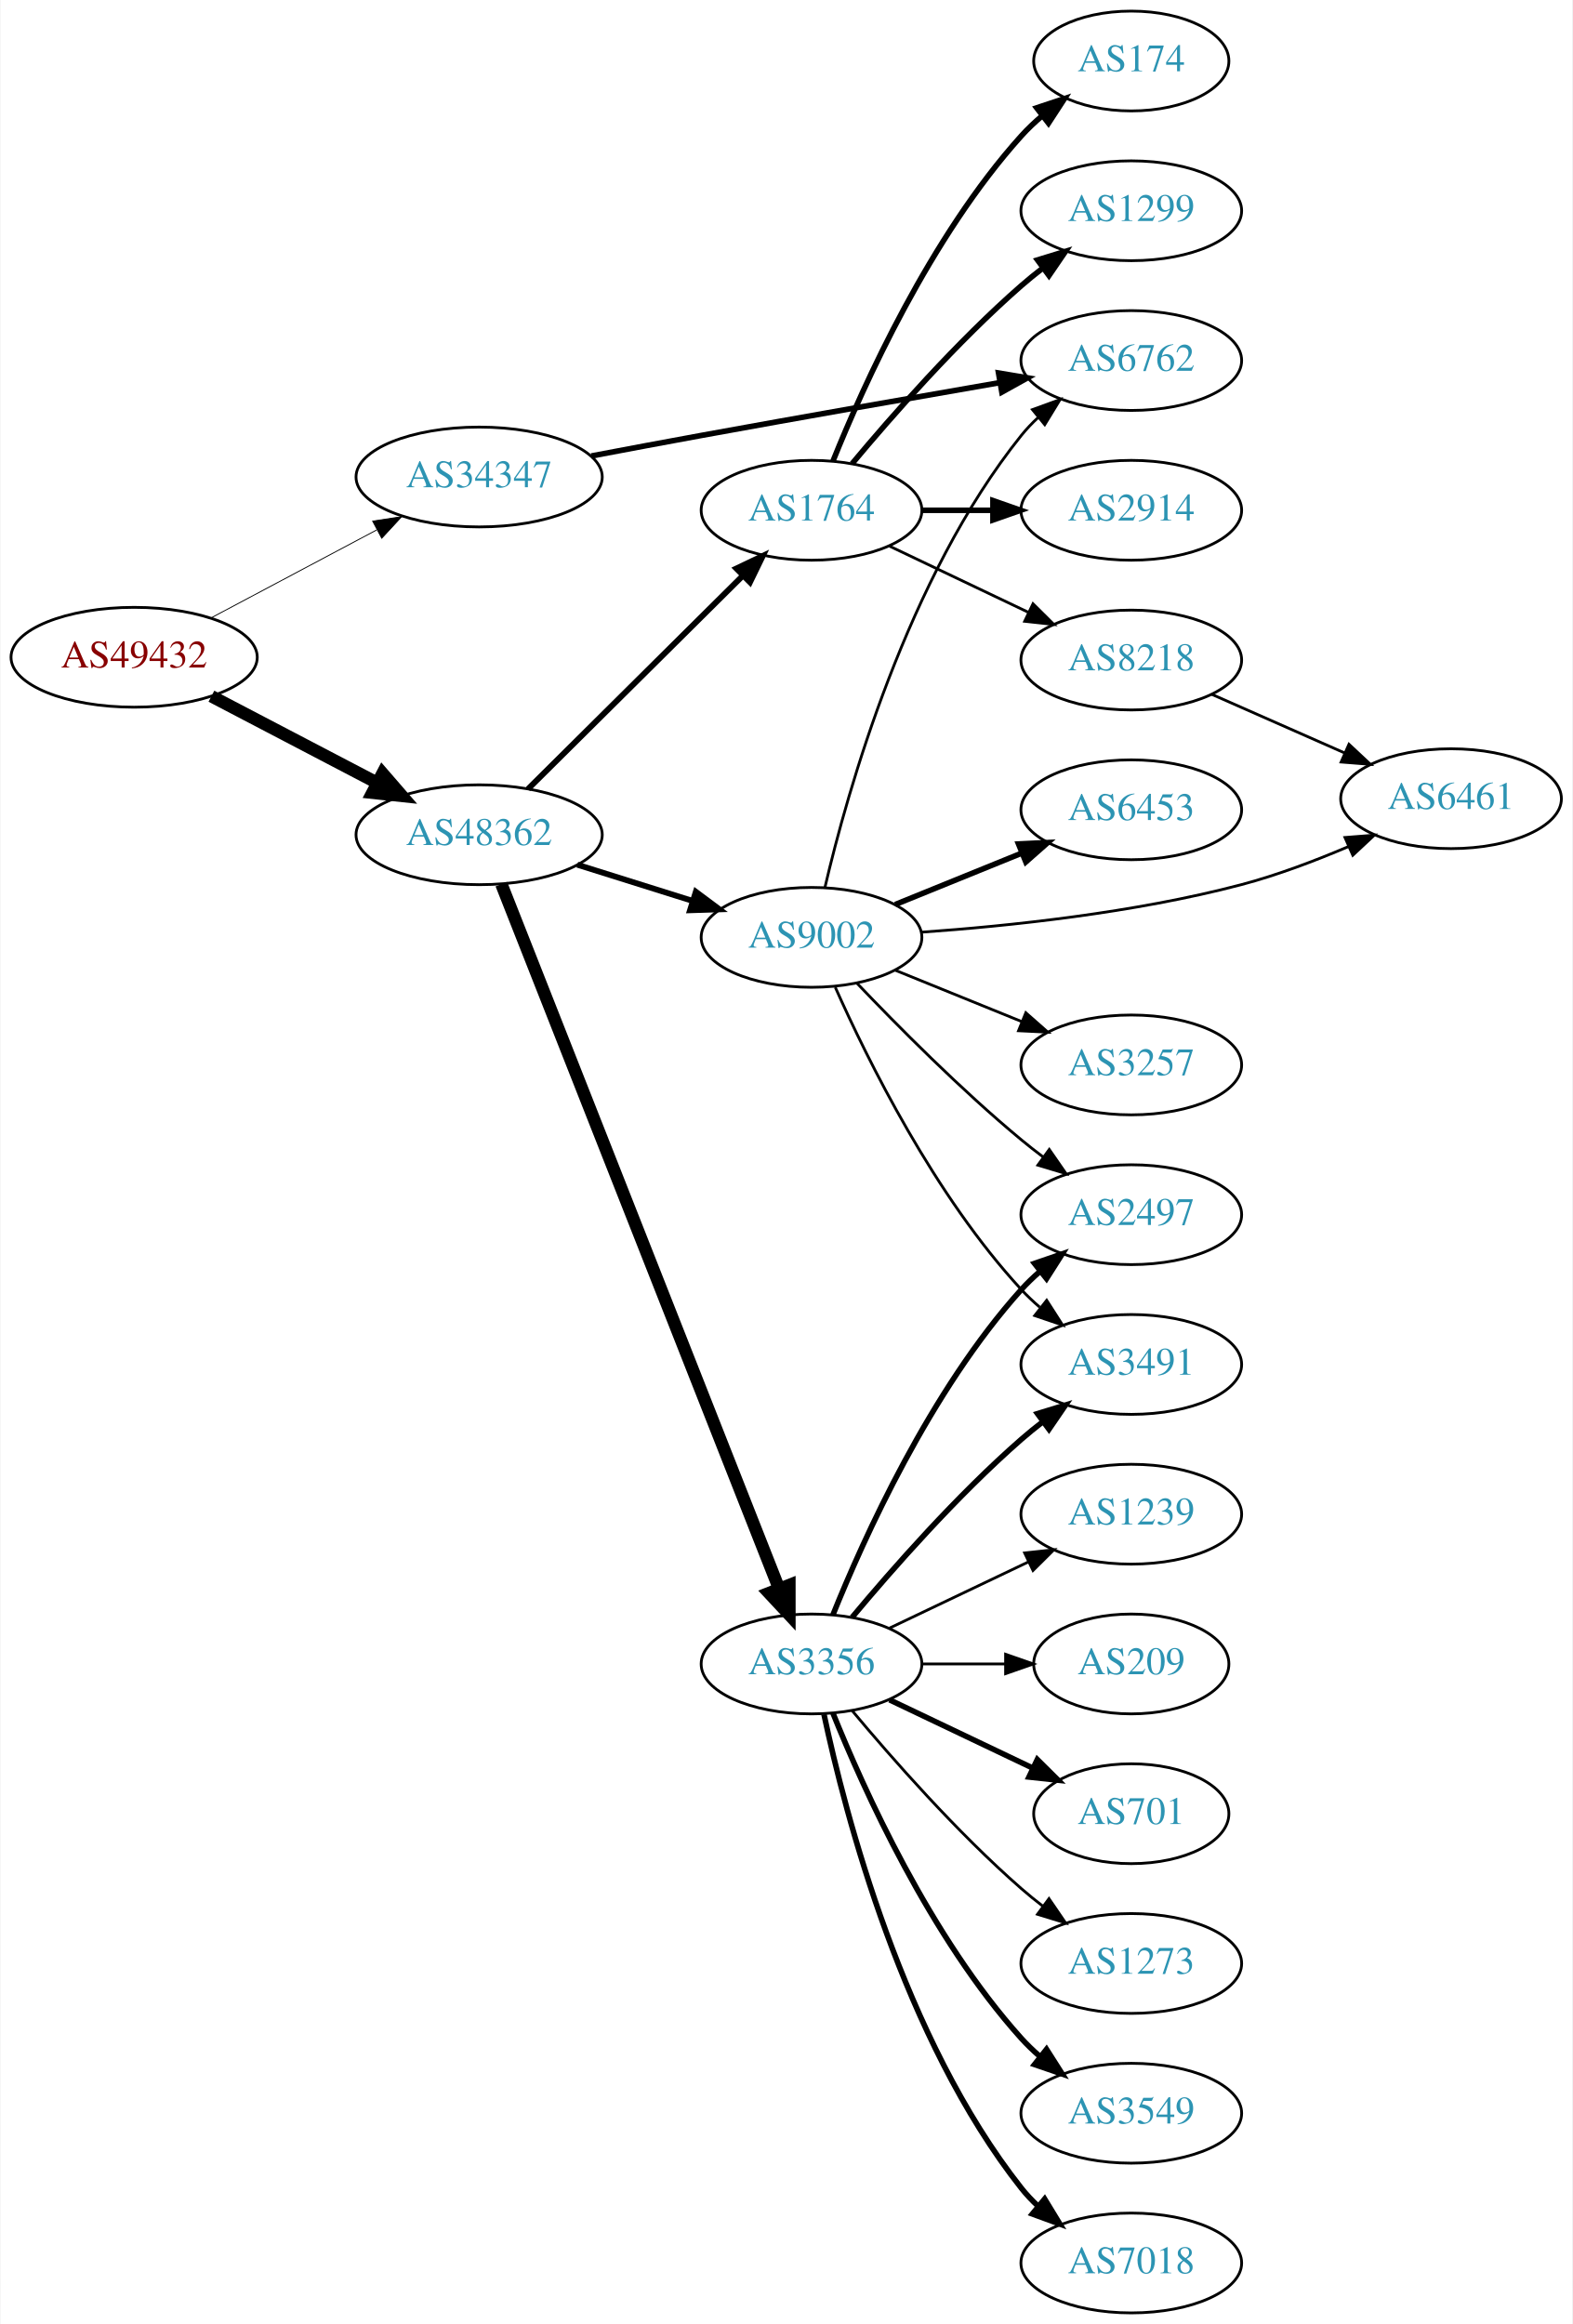
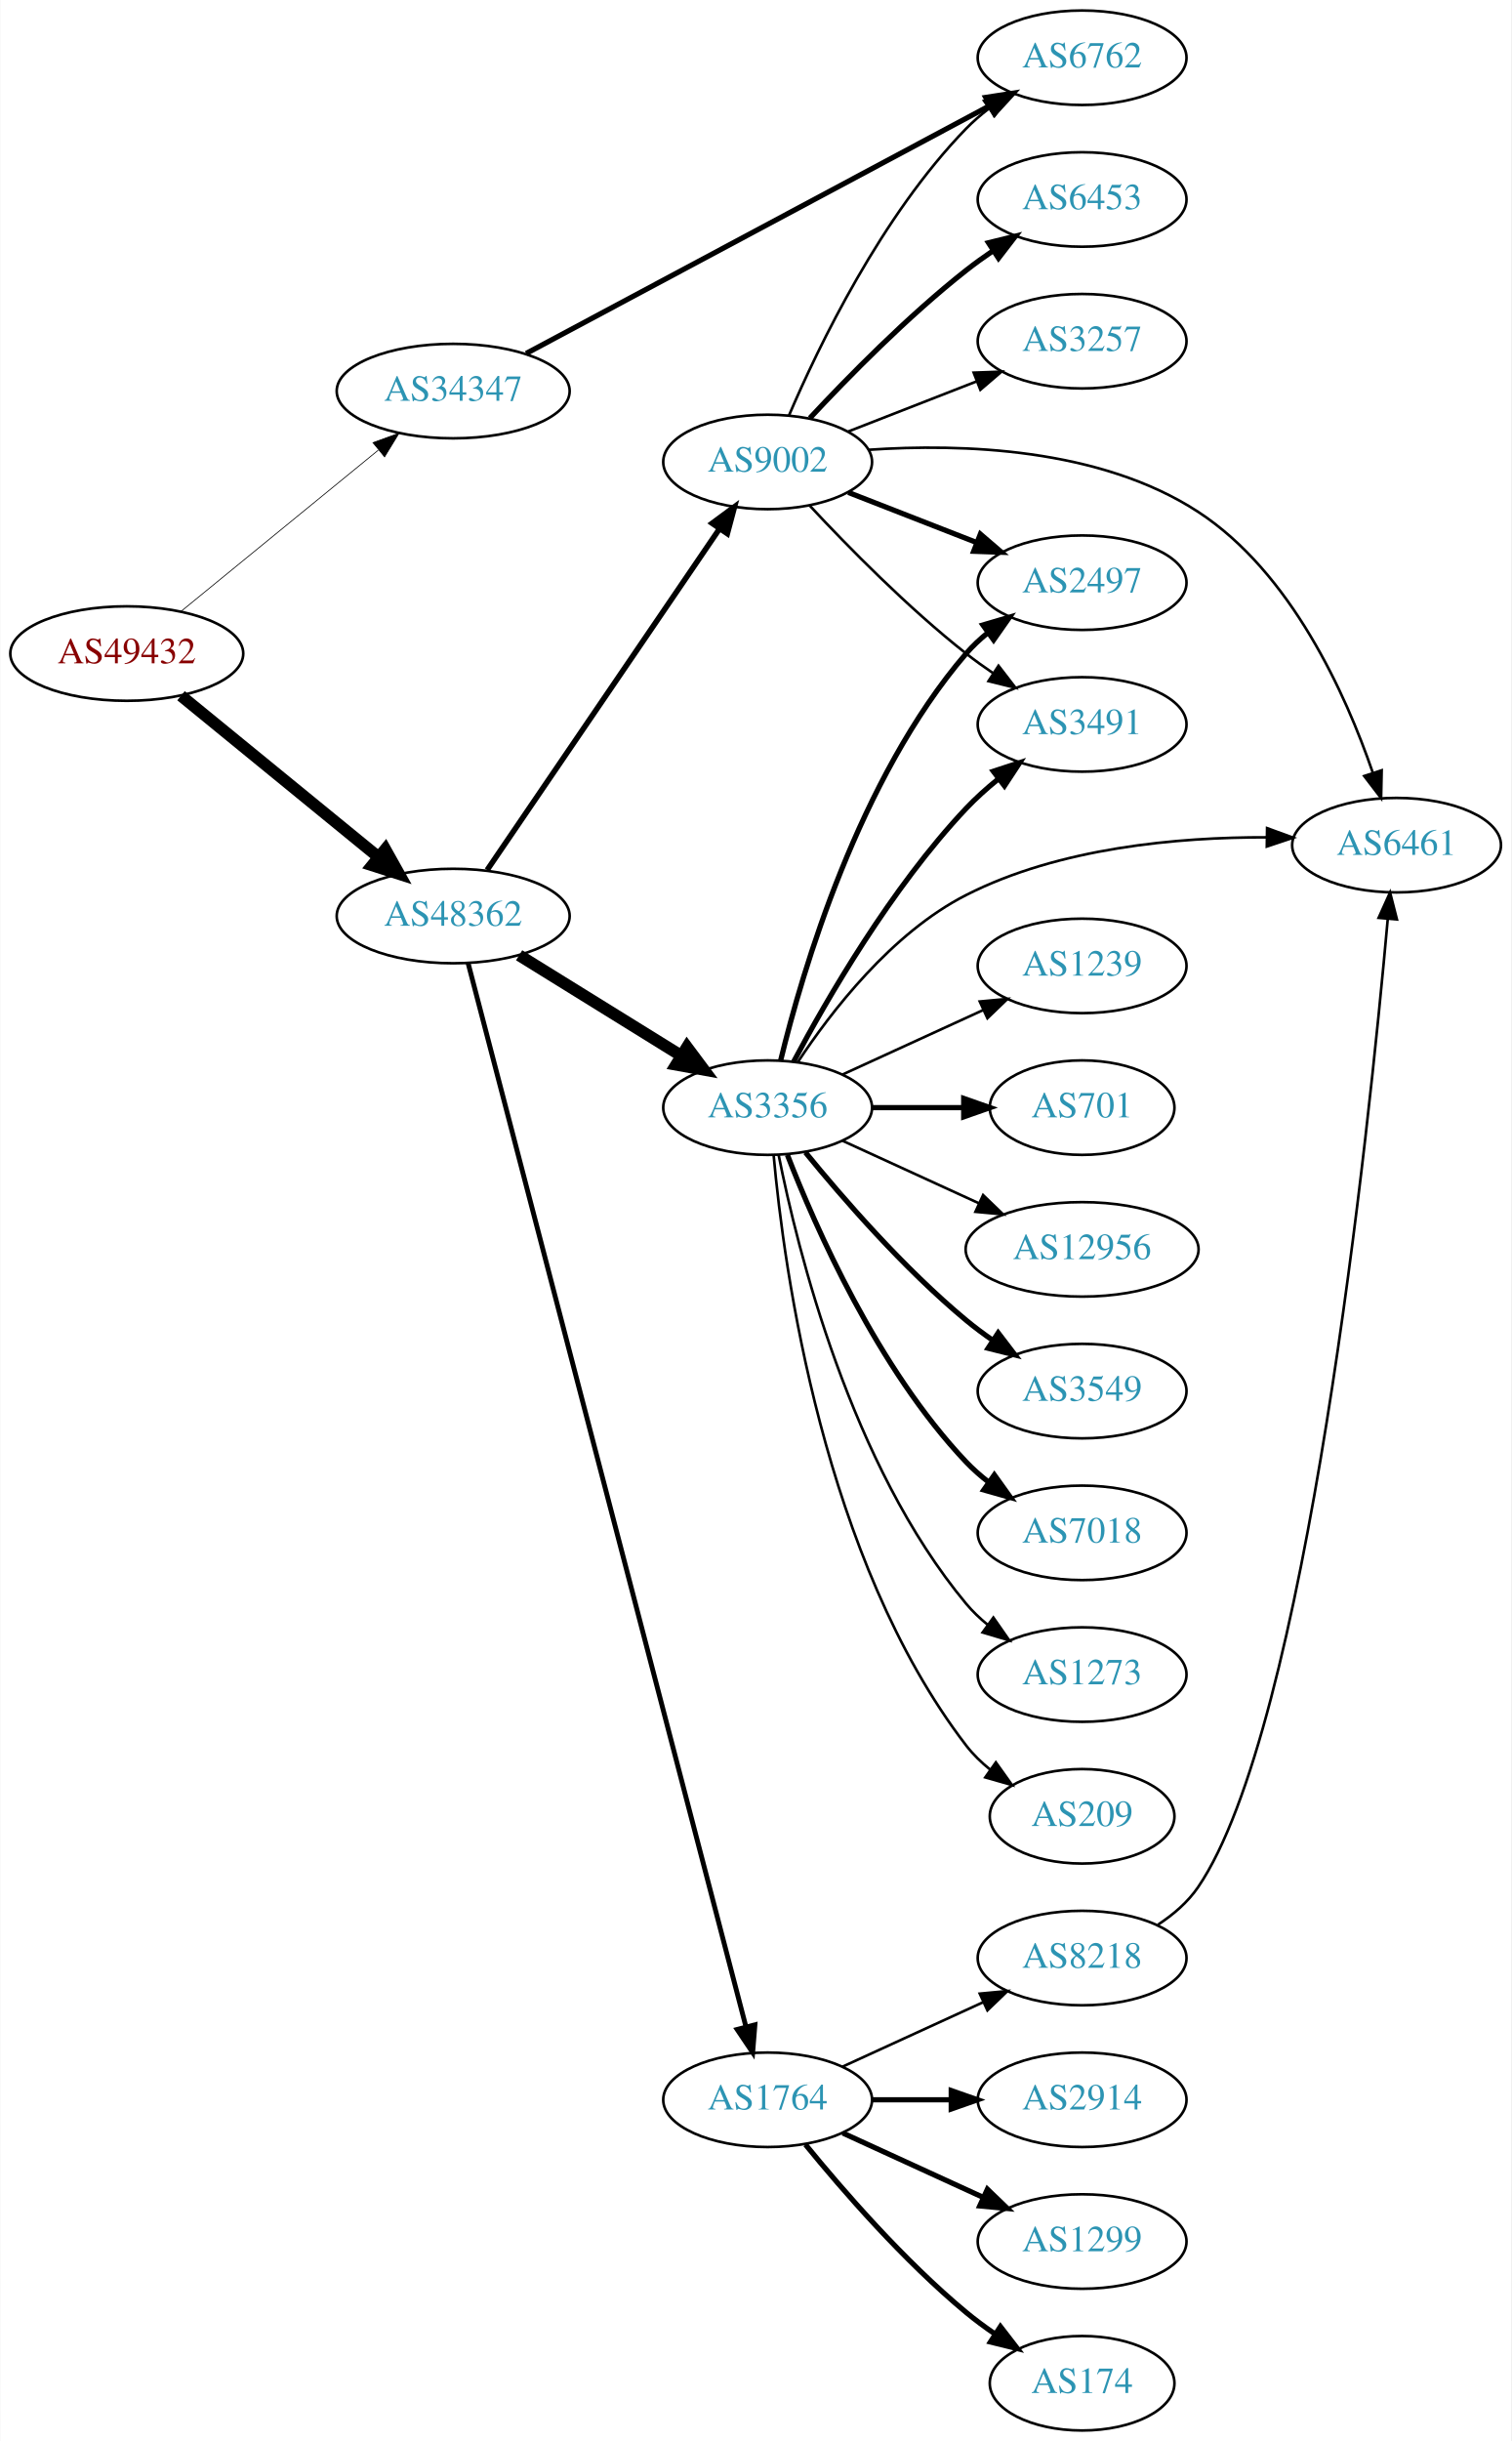
- <svg xmlns="http://www.w3.org/2000/svg" xmlns:xlink="http://www.w3.org/1999/xlink" width="567pt" height="838pt" viewBox="0.00 0.00 566.66 838.00">
-   <g id="graph0" class="graph" transform="scale(1 1) rotate(0) translate(4 834)">
-     <polygon fill="white" stroke="none" points="-4,4 -4,-834 562.663,-834 562.663,4 -4,4" />
+ <svg xmlns="http://www.w3.org/2000/svg" xmlns:xlink="http://www.w3.org/1999/xlink" width="576pt" height="930pt" viewBox="0.00 0.00 575.76 930.00">
+   <g id="graph0" class="graph" transform="scale(1 1) rotate(0) translate(4 926)">
+     <polygon fill="white" stroke="none" points="-4,4 -4,-926 571.762,-926 571.762,4 -4,4" />
    <g id="node1" class="node">
      <g id="a_node1">
        <a xlink:href="/asn/49432" xlink:title="AS49432 ~ schallert.com e.U. [AT]">
-           <ellipse fill="#ffffff" stroke="black" cx="44.196" cy="-597" rx="44.393" ry="18" />
-           <text text-anchor="middle" x="44.196" y="-593.3" font-family="Times,serif" font-size="14.00" fill="#880000">AS49432</text>
+           <ellipse fill="#ffffff" stroke="black" cx="44.196" cy="-677" rx="44.393" ry="18" />
+           <text text-anchor="middle" x="44.196" y="-673.3" font-family="Times,serif" font-size="14.00" fill="#880000">AS49432</text>
        </a>
      </g>
    </g>
    <g id="node2" class="node">
      <g id="a_node2">
        <a xlink:href="/asn/34347" xlink:title="AS34347 ~ HALLAG Kommunal GmbH [AT]">
-           <ellipse fill="#ffffff" stroke="black" cx="168.588" cy="-662" rx="44.393" ry="18" />
-           <text text-anchor="middle" x="168.588" y="-658.3" font-family="Times,serif" font-size="14.00" fill="#2c94b3">AS34347</text>
+           <ellipse fill="#ffffff" stroke="black" cx="168.588" cy="-777" rx="44.393" ry="18" />
+           <text text-anchor="middle" x="168.588" y="-773.3" font-family="Times,serif" font-size="14.00" fill="#2c94b3">AS34347</text>
        </a>
      </g>
    </g>
    <g id="edge1" class="edge">
-       <path fill="none" stroke="black" stroke-width="0.31" d="M71.753,-611.104C89.275,-620.409 112.445,-632.715 131.614,-642.895" />
-       <polygon fill="black" stroke="black" stroke-width="0.31" points="130.187,-646.1 140.66,-647.699 133.47,-639.917 130.187,-646.1" />
+       <path fill="none" stroke="black" stroke-width="0.281" d="M64.861,-693.067C85.202,-709.687 117.136,-735.778 139.998,-754.458" />
+       <polygon fill="black" stroke="black" stroke-width="0.281" points="138.014,-757.356 147.973,-760.973 142.443,-751.936 138.014,-757.356" />
    </g>
    <g id="node3" class="node">
      <g id="a_node3">
        <a xlink:href="/asn/48362" xlink:title="AS48362 ~ Stadtwerke Feldkirch [AT]">
-           <ellipse fill="#ffffff" stroke="black" cx="168.588" cy="-533" rx="44.393" ry="18" />
-           <text text-anchor="middle" x="168.588" y="-529.3" font-family="Times,serif" font-size="14.00" fill="#2c94b3">AS48362</text>
+           <ellipse fill="#ffffff" stroke="black" cx="168.588" cy="-577" rx="44.393" ry="18" />
+           <text text-anchor="middle" x="168.588" y="-573.3" font-family="Times,serif" font-size="14.00" fill="#2c94b3">AS48362</text>
        </a>
      </g>
    </g>
    <g id="edge2" class="edge">
-       <path fill="none" stroke="black" stroke-width="4.5" d="M72.056,-582.955C89.592,-573.785 112.692,-561.706 131.783,-551.723" />
-       <polygon fill="black" stroke="black" stroke-width="4.5" points="133.754,-555.135 140.791,-547.012 130.105,-548.157 133.754,-555.135" />
+       <path fill="none" stroke="black" stroke-width="4.5" d="M64.861,-660.933C85.202,-644.313 117.136,-618.222 139.998,-599.542" />
+       <polygon fill="black" stroke="black" stroke-width="4.5" points="142.72,-602.403 147.973,-593.027 137.737,-596.305 142.72,-602.403" />
    </g>
    <g id="node4" class="node">
      <g id="a_node4">
        <a xlink:href="/asn/6762" xlink:title="AS6762 ~ TELECOM ITALIA SPARKLE S.p.A. [IT]">
-           <ellipse fill="#ffffff" stroke="black" cx="403.724" cy="-704" rx="39.794" ry="18" />
-           <text text-anchor="middle" x="403.724" y="-700.3" font-family="Times,serif" font-size="14.00" fill="#2c94b3">AS6762</text>
+           <ellipse fill="#ffffff" stroke="black" cx="408.273" cy="-904" rx="39.794" ry="18" />
+           <text text-anchor="middle" x="408.273" y="-900.3" font-family="Times,serif" font-size="14.00" fill="#2c94b3">AS6762</text>
        </a>
      </g>
    </g>
    <g id="edge3" class="edge">
-       <path fill="none" stroke="black" stroke-width="2" d="M209.046,-669.583C221.729,-671.99 235.844,-674.64 248.784,-677 284.877,-683.583 325.789,-690.744 356.359,-696.037" />
-       <polygon fill="black" stroke="black" stroke-width="2" points="355.858,-699.502 366.308,-697.756 357.05,-692.604 355.858,-699.502" />
+       <path fill="none" stroke="black" stroke-width="2" d="M196.392,-791.322C239.757,-814.493 325.25,-860.173 372.986,-885.68" />
+       <polygon fill="black" stroke="black" stroke-width="2" points="371.537,-888.874 382.007,-890.499 374.836,-882.7 371.537,-888.874" />
    </g>
    <g id="node5" class="node">
      <g id="a_node5">
        <a xlink:href="/asn/1764" xlink:title="AS1764 ~ NEXTLAYER-AS [AT]">
-           <ellipse fill="#ffffff" stroke="black" cx="288.431" cy="-650" rx="39.794" ry="18" />
-           <text text-anchor="middle" x="288.431" y="-646.3" font-family="Times,serif" font-size="14.00" fill="#2c94b3">AS1764</text>
+           <ellipse fill="#ffffff" stroke="black" cx="288.431" cy="-126" rx="39.794" ry="18" />
+           <text text-anchor="middle" x="288.431" y="-122.3" font-family="Times,serif" font-size="14.00" fill="#2c94b3">AS1764</text>
        </a>
      </g>
    </g>
    <g id="edge4" class="edge">
-       <path fill="none" stroke="black" stroke-width="2.1" d="M186.222,-549.515C206.4,-569.549 240.563,-603.468 263.551,-626.29" />
-       <polygon fill="black" stroke="black" stroke-width="2.1" points="261.319,-629.007 270.881,-633.569 266.251,-624.039 261.319,-629.007" />
+       <path fill="none" stroke="black" stroke-width="1.853" d="M174.281,-559.042C192.425,-489.599 258.077,-238.34 280.14,-153.901" />
+       <polygon fill="black" stroke="black" stroke-width="1.853" points="283.583,-154.569 282.725,-144.009 276.811,-152.8 283.583,-154.569" />
    </g>
    <g id="node6" class="node">
      <g id="a_node6">
-         <a xlink:href="/asn/3356" xlink:title="AS3356 ~ Level 3 Parent, LLC [US]">
-           <ellipse fill="#ffffff" stroke="black" cx="288.431" cy="-234" rx="39.794" ry="18" />
-           <text text-anchor="middle" x="288.431" y="-230.3" font-family="Times,serif" font-size="14.00" fill="#2c94b3">AS3356</text>
+         <a xlink:href="/asn/9002" xlink:title="AS9002 ~ RETN Limited [EU]">
+           <ellipse fill="#ffffff" stroke="black" cx="288.431" cy="-750" rx="39.794" ry="18" />
+           <text text-anchor="middle" x="288.431" y="-746.3" font-family="Times,serif" font-size="14.00" fill="#2c94b3">AS9002</text>
        </a>
      </g>
    </g>
    <g id="edge5" class="edge">
-       <path fill="none" stroke="black" stroke-width="4.5" d="M176.607,-515.192C196.42,-464.92 252.882,-321.66 276.663,-261.321" />
-       <polygon fill="black" stroke="black" stroke-width="4.5" points="280.445,-262.462 280.449,-251.715 273.119,-259.575 280.445,-262.462" />
+       <path fill="none" stroke="black" stroke-width="2.118" d="M181.536,-594.54C202.466,-625.266 245.834,-688.934 270.075,-724.521" />
+       <polygon fill="black" stroke="black" stroke-width="2.118" points="267.278,-726.632 275.801,-732.926 273.064,-722.691 267.278,-726.632" />
    </g>
    <g id="node7" class="node">
      <g id="a_node7">
-         <a xlink:href="/asn/9002" xlink:title="AS9002 ~ RETN Limited [EU]">
-           <ellipse fill="#ffffff" stroke="black" cx="288.431" cy="-496" rx="39.794" ry="18" />
-           <text text-anchor="middle" x="288.431" y="-492.3" font-family="Times,serif" font-size="14.00" fill="#2c94b3">AS9002</text>
+         <a xlink:href="/asn/3356" xlink:title="AS3356 ~ Level 3 Parent, LLC [US]">
+           <ellipse fill="#ffffff" stroke="black" cx="288.431" cy="-504" rx="39.794" ry="18" />
+           <text text-anchor="middle" x="288.431" y="-500.3" font-family="Times,serif" font-size="14.00" fill="#2c94b3">AS3356</text>
        </a>
      </g>
    </g>
    <g id="edge6" class="edge">
-       <path fill="none" stroke="black" stroke-width="2.1" d="M203.99,-522.199C217.001,-518.114 231.953,-513.419 245.573,-509.142" />
-       <polygon fill="black" stroke="black" stroke-width="2.1" points="246.717,-512.452 255.209,-506.117 244.62,-505.773 246.717,-512.452" />
+       <path fill="none" stroke="black" stroke-width="4.5" d="M193.72,-562.051C211.588,-550.982 236.107,-535.794 255.583,-523.729" />
+       <polygon fill="black" stroke="black" stroke-width="4.5" points="257.707,-527.045 264.135,-518.431 253.56,-520.35 257.707,-527.045" />
    </g>
    <g id="node8" class="node">
      <g id="a_node8">
-         <a xlink:href="/asn/174" xlink:title="AS174 ~ Cogent Communications [US]">
-           <ellipse fill="#ffffff" stroke="black" cx="403.724" cy="-812" rx="35.194" ry="18" />
-           <text text-anchor="middle" x="403.724" y="-808.3" font-family="Times,serif" font-size="14.00" fill="#2c94b3">AS174</text>
+         <a xlink:href="/asn/2914" xlink:title="AS2914 ~ NTT America, Inc. [US]">
+           <ellipse fill="#ffffff" stroke="black" cx="408.273" cy="-126" rx="39.794" ry="18" />
+           <text text-anchor="middle" x="408.273" y="-122.3" font-family="Times,serif" font-size="14.00" fill="#2c94b3">AS2914</text>
        </a>
      </g>
    </g>
    <g id="edge7" class="edge">
-       <path fill="none" stroke="black" stroke-width="2" d="M296.179,-667.787C307.23,-695.243 331.283,-748.578 364.077,-785 366.393,-787.572 368.998,-790.03 371.733,-792.343" />
-       <polygon fill="black" stroke="black" stroke-width="2" points="369.599,-795.117 379.656,-798.448 373.871,-789.572 369.599,-795.117" />
+       <path fill="none" stroke="black" stroke-width="2" d="M328.343,-126C337.897,-126 348.246,-126 358.209,-126" />
+       <polygon fill="black" stroke="black" stroke-width="2" points="358.402,-129.5 368.402,-126 358.402,-122.5 358.402,-129.5" />
    </g>
    <g id="node9" class="node">
      <g id="a_node9">
        <a xlink:href="/asn/1299" xlink:title="AS1299 ~ Telia Carrier [EU]">
-           <ellipse fill="#ffffff" stroke="black" cx="403.724" cy="-758" rx="39.794" ry="18" />
-           <text text-anchor="middle" x="403.724" y="-754.3" font-family="Times,serif" font-size="14.00" fill="#2c94b3">AS1299</text>
+           <ellipse fill="#ffffff" stroke="black" cx="408.273" cy="-72" rx="39.794" ry="18" />
+           <text text-anchor="middle" x="408.273" y="-68.3" font-family="Times,serif" font-size="14.00" fill="#2c94b3">AS1299</text>
        </a>
      </g>
    </g>
    <g id="edge8" class="edge">
-       <path fill="none" stroke="black" stroke-width="2" d="M303.061,-666.817C317.343,-683.929 340.89,-710.745 364.077,-731 366.543,-733.154 369.182,-735.294 371.879,-737.372" />
-       <polygon fill="black" stroke="black" stroke-width="2" points="369.904,-740.264 380.033,-743.37 374.052,-734.625 369.904,-740.264" />
+       <path fill="none" stroke="black" stroke-width="2" d="M317.06,-113.339C333.017,-106.027 353.287,-96.739 370.57,-88.819" />
+       <polygon fill="black" stroke="black" stroke-width="2" points="372.185,-91.929 379.818,-84.581 369.269,-85.565 372.185,-91.929" />
    </g>
    <g id="node10" class="node">
      <g id="a_node10">
-         <a xlink:href="/asn/2914" xlink:title="AS2914 ~ NTT America, Inc. [US]">
-           <ellipse fill="#ffffff" stroke="black" cx="403.724" cy="-650" rx="39.794" ry="18" />
-           <text text-anchor="middle" x="403.724" y="-646.3" font-family="Times,serif" font-size="14.00" fill="#2c94b3">AS2914</text>
+         <a xlink:href="/asn/174" xlink:title="AS174 ~ Cogent Communications [US]">
+           <ellipse fill="#ffffff" stroke="black" cx="408.273" cy="-18" rx="35.194" ry="18" />
+           <text text-anchor="middle" x="408.273" y="-14.3" font-family="Times,serif" font-size="14.00" fill="#2c94b3">AS174</text>
        </a>
      </g>
    </g>
    <g id="edge9" class="edge">
-       <path fill="none" stroke="black" stroke-width="2" d="M328.103,-650C336.306,-650 345.07,-650 353.602,-650" />
-       <polygon fill="black" stroke="black" stroke-width="2" points="353.841,-653.5 363.841,-650 353.841,-646.5 353.841,-653.5" />
+       <path fill="none" stroke="black" stroke-width="2" d="M302.85,-108.935C316.964,-91.625 340.379,-64.655 364.077,-45 367.54,-42.128 371.333,-39.331 375.187,-36.692" />
+       <polygon fill="black" stroke="black" stroke-width="2" points="377.149,-39.592 383.62,-31.203 373.33,-33.725 377.149,-39.592" />
    </g>
    <g id="node11" class="node">
      <g id="a_node11">
        <a xlink:href="/asn/8218" xlink:title="AS8218 ~ legacy Neotelecoms [FR]">
-           <ellipse fill="#ffffff" stroke="black" cx="403.724" cy="-596" rx="39.794" ry="18" />
-           <text text-anchor="middle" x="403.724" y="-592.3" font-family="Times,serif" font-size="14.00" fill="#2c94b3">AS8218</text>
+           <ellipse fill="#ffffff" stroke="black" cx="408.273" cy="-180" rx="39.794" ry="18" />
+           <text text-anchor="middle" x="408.273" y="-176.3" font-family="Times,serif" font-size="14.00" fill="#2c94b3">AS8218</text>
        </a>
      </g>
    </g>
    <g id="edge10" class="edge">
-       <path fill="none" stroke="black" d="M316.567,-637.066C331.561,-629.919 350.382,-620.948 366.605,-613.215" />
-       <polygon fill="black" stroke="black" points="368.288,-616.291 375.809,-608.829 365.276,-609.972 368.288,-616.291" />
+       <path fill="none" stroke="black" d="M317.06,-138.661C333.017,-145.973 353.287,-155.261 370.57,-163.181" />
+       <polygon fill="black" stroke="black" points="369.269,-166.435 379.818,-167.419 372.185,-160.071 369.269,-166.435" />
+     </g>
+     <g id="edge15" class="edge">
+       <path fill="none" stroke="black" d="M296.585,-767.772C307.846,-794.075 331.794,-843.824 364.077,-877 366.699,-879.694 369.64,-882.237 372.723,-884.606" />
+       <polygon fill="black" stroke="black" points="370.89,-887.595 381.092,-890.452 374.899,-881.856 370.89,-887.595" />
    </g>
    <g id="node12" class="node">
      <g id="a_node12">
-         <a xlink:href="/asn/3549" xlink:title="AS3549 ~ Level 3 Parent, LLC [US]">
-           <ellipse fill="#ffffff" stroke="black" cx="403.724" cy="-72" rx="39.794" ry="18" />
-           <text text-anchor="middle" x="403.724" y="-68.3" font-family="Times,serif" font-size="14.00" fill="#2c94b3">AS3549</text>
+         <a xlink:href="/asn/6453" xlink:title="AS6453 ~ TATA COMMUNICATIONS (AMERICA) INC [US]">
+           <ellipse fill="#ffffff" stroke="black" cx="408.273" cy="-850" rx="39.794" ry="18" />
+           <text text-anchor="middle" x="408.273" y="-846.3" font-family="Times,serif" font-size="14.00" fill="#2c94b3">AS6453</text>
        </a>
      </g>
    </g>
    <g id="edge11" class="edge">
-       <path fill="none" stroke="black" stroke-width="2" d="M296.179,-216.213C307.23,-188.757 331.283,-135.422 364.077,-99 366.08,-96.776 368.298,-94.637 370.631,-92.603" />
-       <polygon fill="black" stroke="black" stroke-width="2" points="373.161,-95.065 378.85,-86.127 368.829,-89.567 373.161,-95.065" />
+       <path fill="none" stroke="black" stroke-width="2" d="M304.528,-766.712C318.994,-782.235 341.851,-805.519 364.077,-823 367.362,-825.583 370.905,-828.133 374.501,-830.573" />
+       <polygon fill="black" stroke="black" stroke-width="2" points="372.595,-833.509 382.885,-836.033 376.415,-827.643 372.595,-833.509" />
    </g>
    <g id="node13" class="node">
      <g id="a_node13">
-         <a xlink:href="/asn/7018" xlink:title="AS7018 ~ AT&amp;T Services, Inc. [US]">
-           <ellipse fill="#ffffff" stroke="black" cx="403.724" cy="-18" rx="39.794" ry="18" />
-           <text text-anchor="middle" x="403.724" y="-14.3" font-family="Times,serif" font-size="14.00" fill="#2c94b3">AS7018</text>
+         <a xlink:href="/asn/3257" xlink:title="AS3257 ~ GTT [DE]">
+           <ellipse fill="#ffffff" stroke="black" cx="408.273" cy="-796" rx="39.794" ry="18" />
+           <text text-anchor="middle" x="408.273" y="-792.3" font-family="Times,serif" font-size="14.00" fill="#2c94b3">AS3257</text>
        </a>
      </g>
    </g>
    <g id="edge12" class="edge">
-       <path fill="none" stroke="black" stroke-width="2" d="M292.921,-215.84C300.552,-179.97 321.544,-98.845 364.077,-45 365.885,-42.712 367.937,-40.538 370.132,-38.49" />
-       <polygon fill="black" stroke="black" stroke-width="2" points="372.486,-41.086 377.992,-32.034 368.043,-35.677 372.486,-41.086" />
+       <path fill="none" stroke="black" d="M319.167,-761.608C333.961,-767.382 352.039,-774.439 367.96,-780.654" />
+       <polygon fill="black" stroke="black" points="366.958,-784.02 377.546,-784.396 369.503,-777.499 366.958,-784.02" />
    </g>
    <g id="node14" class="node">
      <g id="a_node14">
-         <a xlink:href="/asn/2497" xlink:title="AS2497 ~ Internet Initiative Japan Inc. [JP]">
-           <ellipse fill="#ffffff" stroke="black" cx="403.724" cy="-396" rx="39.794" ry="18" />
-           <text text-anchor="middle" x="403.724" y="-392.3" font-family="Times,serif" font-size="14.00" fill="#2c94b3">AS2497</text>
+         <a xlink:href="/asn/6461" xlink:title="AS6461 ~ Zayo Bandwidth [US]">
+           <ellipse fill="#ffffff" stroke="black" cx="528.116" cy="-604" rx="39.794" ry="18" />
+           <text text-anchor="middle" x="528.116" y="-600.3" font-family="Times,serif" font-size="14.00" fill="#2c94b3">AS6461</text>
        </a>
      </g>
    </g>
    <g id="edge13" class="edge">
-       <path fill="none" stroke="black" stroke-width="2" d="M296.179,-251.787C307.23,-279.243 331.283,-332.578 364.077,-369 366.08,-371.224 368.298,-373.363 370.631,-375.397" />
-       <polygon fill="black" stroke="black" stroke-width="2" points="368.829,-378.433 378.85,-381.873 373.161,-372.935 368.829,-378.433" />
+       <path fill="none" stroke="black" d="M326.905,-754.635C362.16,-757.044 414.99,-755.433 452.469,-731 487.925,-707.886 508.734,-661.585 519.017,-631.733" />
+       <polygon fill="black" stroke="black" points="522.443,-632.518 522.222,-621.925 515.789,-630.343 522.443,-632.518" />
    </g>
    <g id="node15" class="node">
      <g id="a_node15">
-         <a xlink:href="/asn/1239" xlink:title="AS1239 ~ Sprint [US]">
-           <ellipse fill="#ffffff" stroke="black" cx="403.724" cy="-288" rx="39.794" ry="18" />
-           <text text-anchor="middle" x="403.724" y="-284.3" font-family="Times,serif" font-size="14.00" fill="#2c94b3">AS1239</text>
+         <a xlink:href="/asn/2497" xlink:title="AS2497 ~ Internet Initiative Japan Inc. [JP]">
+           <ellipse fill="#ffffff" stroke="black" cx="408.273" cy="-704" rx="39.794" ry="18" />
+           <text text-anchor="middle" x="408.273" y="-700.3" font-family="Times,serif" font-size="14.00" fill="#2c94b3">AS2497</text>
        </a>
      </g>
    </g>
    <g id="edge14" class="edge">
-       <path fill="none" stroke="black" d="M316.567,-246.934C331.561,-254.081 350.382,-263.052 366.605,-270.785" />
-       <polygon fill="black" stroke="black" points="365.276,-274.028 375.809,-275.171 368.288,-267.709 365.276,-274.028" />
+       <path fill="none" stroke="black" stroke-width="2" d="M319.167,-738.392C333.961,-732.618 352.039,-725.561 367.96,-719.346" />
+       <polygon fill="black" stroke="black" stroke-width="2" points="369.503,-722.501 377.546,-715.604 366.958,-715.98 369.503,-722.501" />
    </g>
    <g id="node16" class="node">
      <g id="a_node16">
-         <a xlink:href="/asn/701" xlink:title="AS701 ~ UUNET [US]">
-           <ellipse fill="#ffffff" stroke="black" cx="403.724" cy="-180" rx="35.194" ry="18" />
-           <text text-anchor="middle" x="403.724" y="-176.3" font-family="Times,serif" font-size="14.00" fill="#2c94b3">AS701</text>
-         </a>
-       </g>
-     </g>
-     <g id="edge15" class="edge">
-       <path fill="none" stroke="black" stroke-width="2" d="M316.567,-221.066C331.999,-213.71 351.485,-204.423 368.02,-196.541" />
-       <polygon fill="black" stroke="black" stroke-width="2" points="369.84,-199.551 377.361,-192.089 366.828,-193.232 369.84,-199.551" />
+         <a xlink:href="/asn/3491" xlink:title="AS3491 ~ PCCW Global, Inc. [US]">
+           <ellipse fill="#ffffff" stroke="black" cx="408.273" cy="-650" rx="39.794" ry="18" />
+           <text text-anchor="middle" x="408.273" y="-646.3" font-family="Times,serif" font-size="14.00" fill="#2c94b3">AS3491</text>
+         </a>
+       </g>
+     </g>
+     <g id="edge16" class="edge">
+       <path fill="none" stroke="black" d="M304.528,-733.288C318.994,-717.765 341.851,-694.481 364.077,-677 367.362,-674.417 370.905,-671.867 374.501,-669.427" />
+       <polygon fill="black" stroke="black" points="376.415,-672.357 382.885,-663.967 372.595,-666.491 376.415,-672.357" />
+     </g>
+     <g id="edge18" class="edge">
+       <path fill="none" stroke="black" d="M299.906,-521.307C312.525,-540.452 335.62,-570.505 364.077,-585 399.516,-603.051 444.771,-607.067 478.606,-606.986" />
+       <polygon fill="black" stroke="black" points="478.768,-610.485 488.717,-606.841 478.667,-603.485 478.768,-610.485" />
+     </g>
+     <g id="edge24" class="edge">
+       <path fill="none" stroke="black" stroke-width="2" d="M293.42,-522.099C301.625,-555.868 323.15,-629.36 364.077,-677 366.527,-679.851 369.353,-682.5 372.364,-684.934" />
+       <polygon fill="black" stroke="black" stroke-width="2" points="370.469,-687.882 380.633,-690.872 374.552,-682.196 370.469,-687.882" />
+     </g>
+     <g id="edge19" class="edge">
+       <path fill="none" stroke="black" stroke-width="2" d="M298.371,-521.569C310.934,-545.192 335.5,-587.719 364.077,-618 367.747,-621.888 371.936,-625.638 376.23,-629.118" />
+       <polygon fill="black" stroke="black" stroke-width="2" points="374.435,-632.15 384.506,-635.44 378.684,-626.588 374.435,-632.15" />
    </g>
    <g id="node17" class="node">
      <g id="a_node17">
-         <a xlink:href="/asn/3491" xlink:title="AS3491 ~ PCCW Global, Inc. [US]">
-           <ellipse fill="#ffffff" stroke="black" cx="403.724" cy="-342" rx="39.794" ry="18" />
-           <text text-anchor="middle" x="403.724" y="-338.3" font-family="Times,serif" font-size="14.00" fill="#2c94b3">AS3491</text>
-         </a>
-       </g>
-     </g>
-     <g id="edge16" class="edge">
-       <path fill="none" stroke="black" stroke-width="2" d="M303.061,-250.817C317.343,-267.929 340.89,-294.745 364.077,-315 366.543,-317.154 369.182,-319.294 371.879,-321.372" />
-       <polygon fill="black" stroke="black" stroke-width="2" points="369.904,-324.264 380.033,-327.37 374.052,-318.625 369.904,-324.264" />
+         <a xlink:href="/asn/1239" xlink:title="AS1239 ~ Sprint [US]">
+           <ellipse fill="#ffffff" stroke="black" cx="408.273" cy="-558" rx="39.794" ry="18" />
+           <text text-anchor="middle" x="408.273" y="-554.3" font-family="Times,serif" font-size="14.00" fill="#2c94b3">AS1239</text>
+         </a>
+       </g>
+     </g>
+     <g id="edge17" class="edge">
+       <path fill="none" stroke="black" d="M317.06,-516.661C333.017,-523.973 353.287,-533.261 370.57,-541.181" />
+       <polygon fill="black" stroke="black" points="369.269,-544.435 379.818,-545.419 372.185,-538.071 369.269,-544.435" />
    </g>
    <g id="node18" class="node">
      <g id="a_node18">
-         <a xlink:href="/asn/1273" xlink:title="AS1273 ~ Vodafone Group PLC [EU]">
-           <ellipse fill="#ffffff" stroke="black" cx="403.724" cy="-126" rx="39.794" ry="18" />
-           <text text-anchor="middle" x="403.724" y="-122.3" font-family="Times,serif" font-size="14.00" fill="#2c94b3">AS1273</text>
-         </a>
-       </g>
-     </g>
-     <g id="edge17" class="edge">
-       <path fill="none" stroke="black" d="M303.061,-217.183C317.343,-200.071 340.89,-173.255 364.077,-153 366.543,-150.846 369.182,-148.706 371.879,-146.628" />
-       <polygon fill="black" stroke="black" points="374.052,-149.375 380.033,-140.63 369.904,-143.736 374.052,-149.375" />
+         <a xlink:href="/asn/701" xlink:title="AS701 ~ UUNET [US]">
+           <ellipse fill="#ffffff" stroke="black" cx="408.273" cy="-504" rx="35.194" ry="18" />
+           <text text-anchor="middle" x="408.273" y="-500.3" font-family="Times,serif" font-size="14.00" fill="#2c94b3">AS701</text>
+         </a>
+       </g>
+     </g>
+     <g id="edge20" class="edge">
+       <path fill="none" stroke="black" stroke-width="2" d="M328.343,-504C339.43,-504 351.59,-504 362.972,-504" />
+       <polygon fill="black" stroke="black" stroke-width="2" points="363.154,-507.5 373.154,-504 363.154,-500.5 363.154,-507.5" />
    </g>
    <g id="node19" class="node">
      <g id="a_node19">
-         <a xlink:href="/asn/209" xlink:title="AS209 ~ CenturyLink Communications, LLC [US]">
-           <ellipse fill="#ffffff" stroke="black" cx="403.724" cy="-234" rx="35.194" ry="18" />
-           <text text-anchor="middle" x="403.724" y="-230.3" font-family="Times,serif" font-size="14.00" fill="#2c94b3">AS209</text>
-         </a>
-       </g>
-     </g>
-     <g id="edge18" class="edge">
-       <path fill="none" stroke="black" d="M328.103,-234C337.808,-234 348.299,-234 358.262,-234" />
-       <polygon fill="black" stroke="black" points="358.398,-237.5 368.398,-234 358.398,-230.5 358.398,-237.5" />
-     </g>
-     <g id="edge20" class="edge">
-       <path fill="none" stroke="black" d="M293.247,-513.923C301.334,-548.539 322.921,-625.695 364.077,-677 365.902,-679.274 367.967,-681.439 370.17,-683.479" />
-       <polygon fill="black" stroke="black" points="368.09,-686.299 378.046,-689.922 372.522,-680.882 368.09,-686.299" />
-     </g>
-     <g id="edge24" class="edge">
-       <path fill="none" stroke="black" d="M304.736,-479.545C319.349,-464.204 342.305,-441.044 364.077,-423 366.598,-420.911 369.275,-418.816 371.997,-416.767" />
-       <polygon fill="black" stroke="black" points="374.157,-419.523 380.189,-410.813 370.042,-413.861 374.157,-419.523" />
-     </g>
-     <g id="edge23" class="edge">
-       <path fill="none" stroke="black" d="M296.999,-478.004C308.618,-451.857 332.827,-402.803 364.077,-369 366.109,-366.803 368.348,-364.682 370.695,-362.661" />
-       <polygon fill="black" stroke="black" points="373.222,-365.128 378.94,-356.209 368.908,-359.616 373.222,-365.128" />
+         <a xlink:href="/asn/12956" xlink:title="AS12956 ~ TELXIUS [ES]">
+           <ellipse fill="#ffffff" stroke="black" cx="408.273" cy="-450" rx="44.393" ry="18" />
+           <text text-anchor="middle" x="408.273" y="-446.3" font-family="Times,serif" font-size="14.00" fill="#2c94b3">AS12956</text>
+         </a>
+       </g>
+     </g>
+     <g id="edge21" class="edge">
+       <path fill="none" stroke="black" d="M317.06,-491.339C332.557,-484.238 352.124,-475.272 369.071,-467.506" />
+       <polygon fill="black" stroke="black" points="370.54,-470.683 378.173,-463.335 367.624,-464.319 370.54,-470.683" />
    </g>
    <g id="node20" class="node">
      <g id="a_node20">
-         <a xlink:href="/asn/3257" xlink:title="AS3257 ~ GTT [DE]">
-           <ellipse fill="#ffffff" stroke="black" cx="403.724" cy="-450" rx="39.794" ry="18" />
-           <text text-anchor="middle" x="403.724" y="-446.3" font-family="Times,serif" font-size="14.00" fill="#2c94b3">AS3257</text>
-         </a>
-       </g>
-     </g>
-     <g id="edge19" class="edge">
-       <path fill="none" stroke="black" d="M318.607,-484.154C332.482,-478.52 349.259,-471.708 364.169,-465.654" />
-       <polygon fill="black" stroke="black" points="365.698,-468.811 373.647,-461.806 363.065,-462.325 365.698,-468.811" />
+         <a xlink:href="/asn/3549" xlink:title="AS3549 ~ Level 3 Parent, LLC [US]">
+           <ellipse fill="#ffffff" stroke="black" cx="408.273" cy="-396" rx="39.794" ry="18" />
+           <text text-anchor="middle" x="408.273" y="-392.3" font-family="Times,serif" font-size="14.00" fill="#2c94b3">AS3549</text>
+         </a>
+       </g>
+     </g>
+     <g id="edge22" class="edge">
+       <path fill="none" stroke="black" stroke-width="2" d="M302.85,-486.935C316.964,-469.625 340.379,-442.655 364.077,-423 367.294,-420.332 370.794,-417.73 374.365,-415.259" />
+       <polygon fill="black" stroke="black" stroke-width="2" points="376.288,-418.183 382.721,-409.764 372.442,-412.334 376.288,-418.183" />
    </g>
    <g id="node21" class="node">
      <g id="a_node21">
-         <a xlink:href="/asn/6453" xlink:title="AS6453 ~ TATA COMMUNICATIONS (AMERICA) INC [US]">
-           <ellipse fill="#ffffff" stroke="black" cx="403.724" cy="-542" rx="39.794" ry="18" />
-           <text text-anchor="middle" x="403.724" y="-538.3" font-family="Times,serif" font-size="14.00" fill="#2c94b3">AS6453</text>
-         </a>
-       </g>
-     </g>
-     <g id="edge21" class="edge">
-       <path fill="none" stroke="black" stroke-width="2" d="M318.607,-507.846C332.482,-513.48 349.259,-520.292 364.169,-526.346" />
-       <polygon fill="black" stroke="black" stroke-width="2" points="363.065,-529.675 373.647,-530.194 365.698,-523.189 363.065,-529.675" />
+         <a xlink:href="/asn/7018" xlink:title="AS7018 ~ AT&amp;T Services, Inc. [US]">
+           <ellipse fill="#ffffff" stroke="black" cx="408.273" cy="-342" rx="39.794" ry="18" />
+           <text text-anchor="middle" x="408.273" y="-338.3" font-family="Times,serif" font-size="14.00" fill="#2c94b3">AS7018</text>
+         </a>
+       </g>
+     </g>
+     <g id="edge23" class="edge">
+       <path fill="none" stroke="black" stroke-width="2" d="M295.954,-486.006C306.704,-458.272 330.362,-404.571 364.077,-369 366.663,-366.272 369.581,-363.706 372.649,-361.323" />
+       <polygon fill="black" stroke="black" stroke-width="2" points="374.827,-364.07 380.997,-355.457 370.803,-358.342 374.827,-364.07" />
    </g>
    <g id="node22" class="node">
      <g id="a_node22">
-         <a xlink:href="/asn/6461" xlink:title="AS6461 ~ Zayo Bandwidth [US]">
-           <ellipse fill="#ffffff" stroke="black" cx="519.017" cy="-546" rx="39.794" ry="18" />
-           <text text-anchor="middle" x="519.017" y="-542.3" font-family="Times,serif" font-size="14.00" fill="#2c94b3">AS6461</text>
-         </a>
-       </g>
-     </g>
-     <g id="edge22" class="edge">
-       <path fill="none" stroke="black" d="M327.934,-497.858C359.407,-500.063 404.837,-504.823 443.37,-515 456.324,-518.421 469.998,-523.602 482.054,-528.755" />
-       <polygon fill="black" stroke="black" points="480.769,-532.013 491.331,-532.847 483.594,-525.609 480.769,-532.013" />
+         <a xlink:href="/asn/1273" xlink:title="AS1273 ~ Vodafone Group PLC [EU]">
+           <ellipse fill="#ffffff" stroke="black" cx="408.273" cy="-288" rx="39.794" ry="18" />
+           <text text-anchor="middle" x="408.273" y="-284.3" font-family="Times,serif" font-size="14.00" fill="#2c94b3">AS1273</text>
+         </a>
+       </g>
    </g>
    <g id="edge25" class="edge">
-       <path fill="none" stroke="black" d="M432.729,-583.64C447.163,-577.27 464.964,-569.414 480.563,-562.53" />
-       <polygon fill="black" stroke="black" points="482.206,-565.63 489.941,-558.391 479.379,-559.226 482.206,-565.63" />
+       <path fill="none" stroke="black" d="M292.629,-485.927C299.793,-449.859 320.067,-367.875 364.077,-315 366.482,-312.111 369.278,-309.437 372.271,-306.987" />
+       <polygon fill="black" stroke="black" points="374.461,-309.723 380.514,-301.027 370.359,-304.05 374.461,-309.723" />
+     </g>
+     <g id="node23" class="node">
+       <g id="a_node23">
+         <a xlink:href="/asn/209" xlink:title="AS209 ~ CenturyLink Communications, LLC [US]">
+           <ellipse fill="#ffffff" stroke="black" cx="408.273" cy="-234" rx="35.194" ry="18" />
+           <text text-anchor="middle" x="408.273" y="-230.3" font-family="Times,serif" font-size="14.00" fill="#2c94b3">AS209</text>
+         </a>
+       </g>
+     </g>
+     <g id="edge26" class="edge">
+       <path fill="none" stroke="black" d="M290.715,-485.883C294.613,-442.668 309.63,-331.869 364.077,-261 366.684,-257.607 369.848,-254.533 373.265,-251.777" />
+       <polygon fill="black" stroke="black" points="375.403,-254.552 381.557,-245.927 371.368,-248.832 375.403,-254.552" />
+     </g>
+     <g id="edge27" class="edge">
+       <path fill="none" stroke="black" d="M437.242,-192.745C443.051,-196.571 448.58,-201.303 452.469,-207 493.917,-267.713 517.54,-495.22 524.736,-575.63" />
+       <polygon fill="black" stroke="black" points="521.282,-576.311 525.643,-585.967 528.256,-575.699 521.282,-576.311" />
    </g>
  </g>
</svg>
